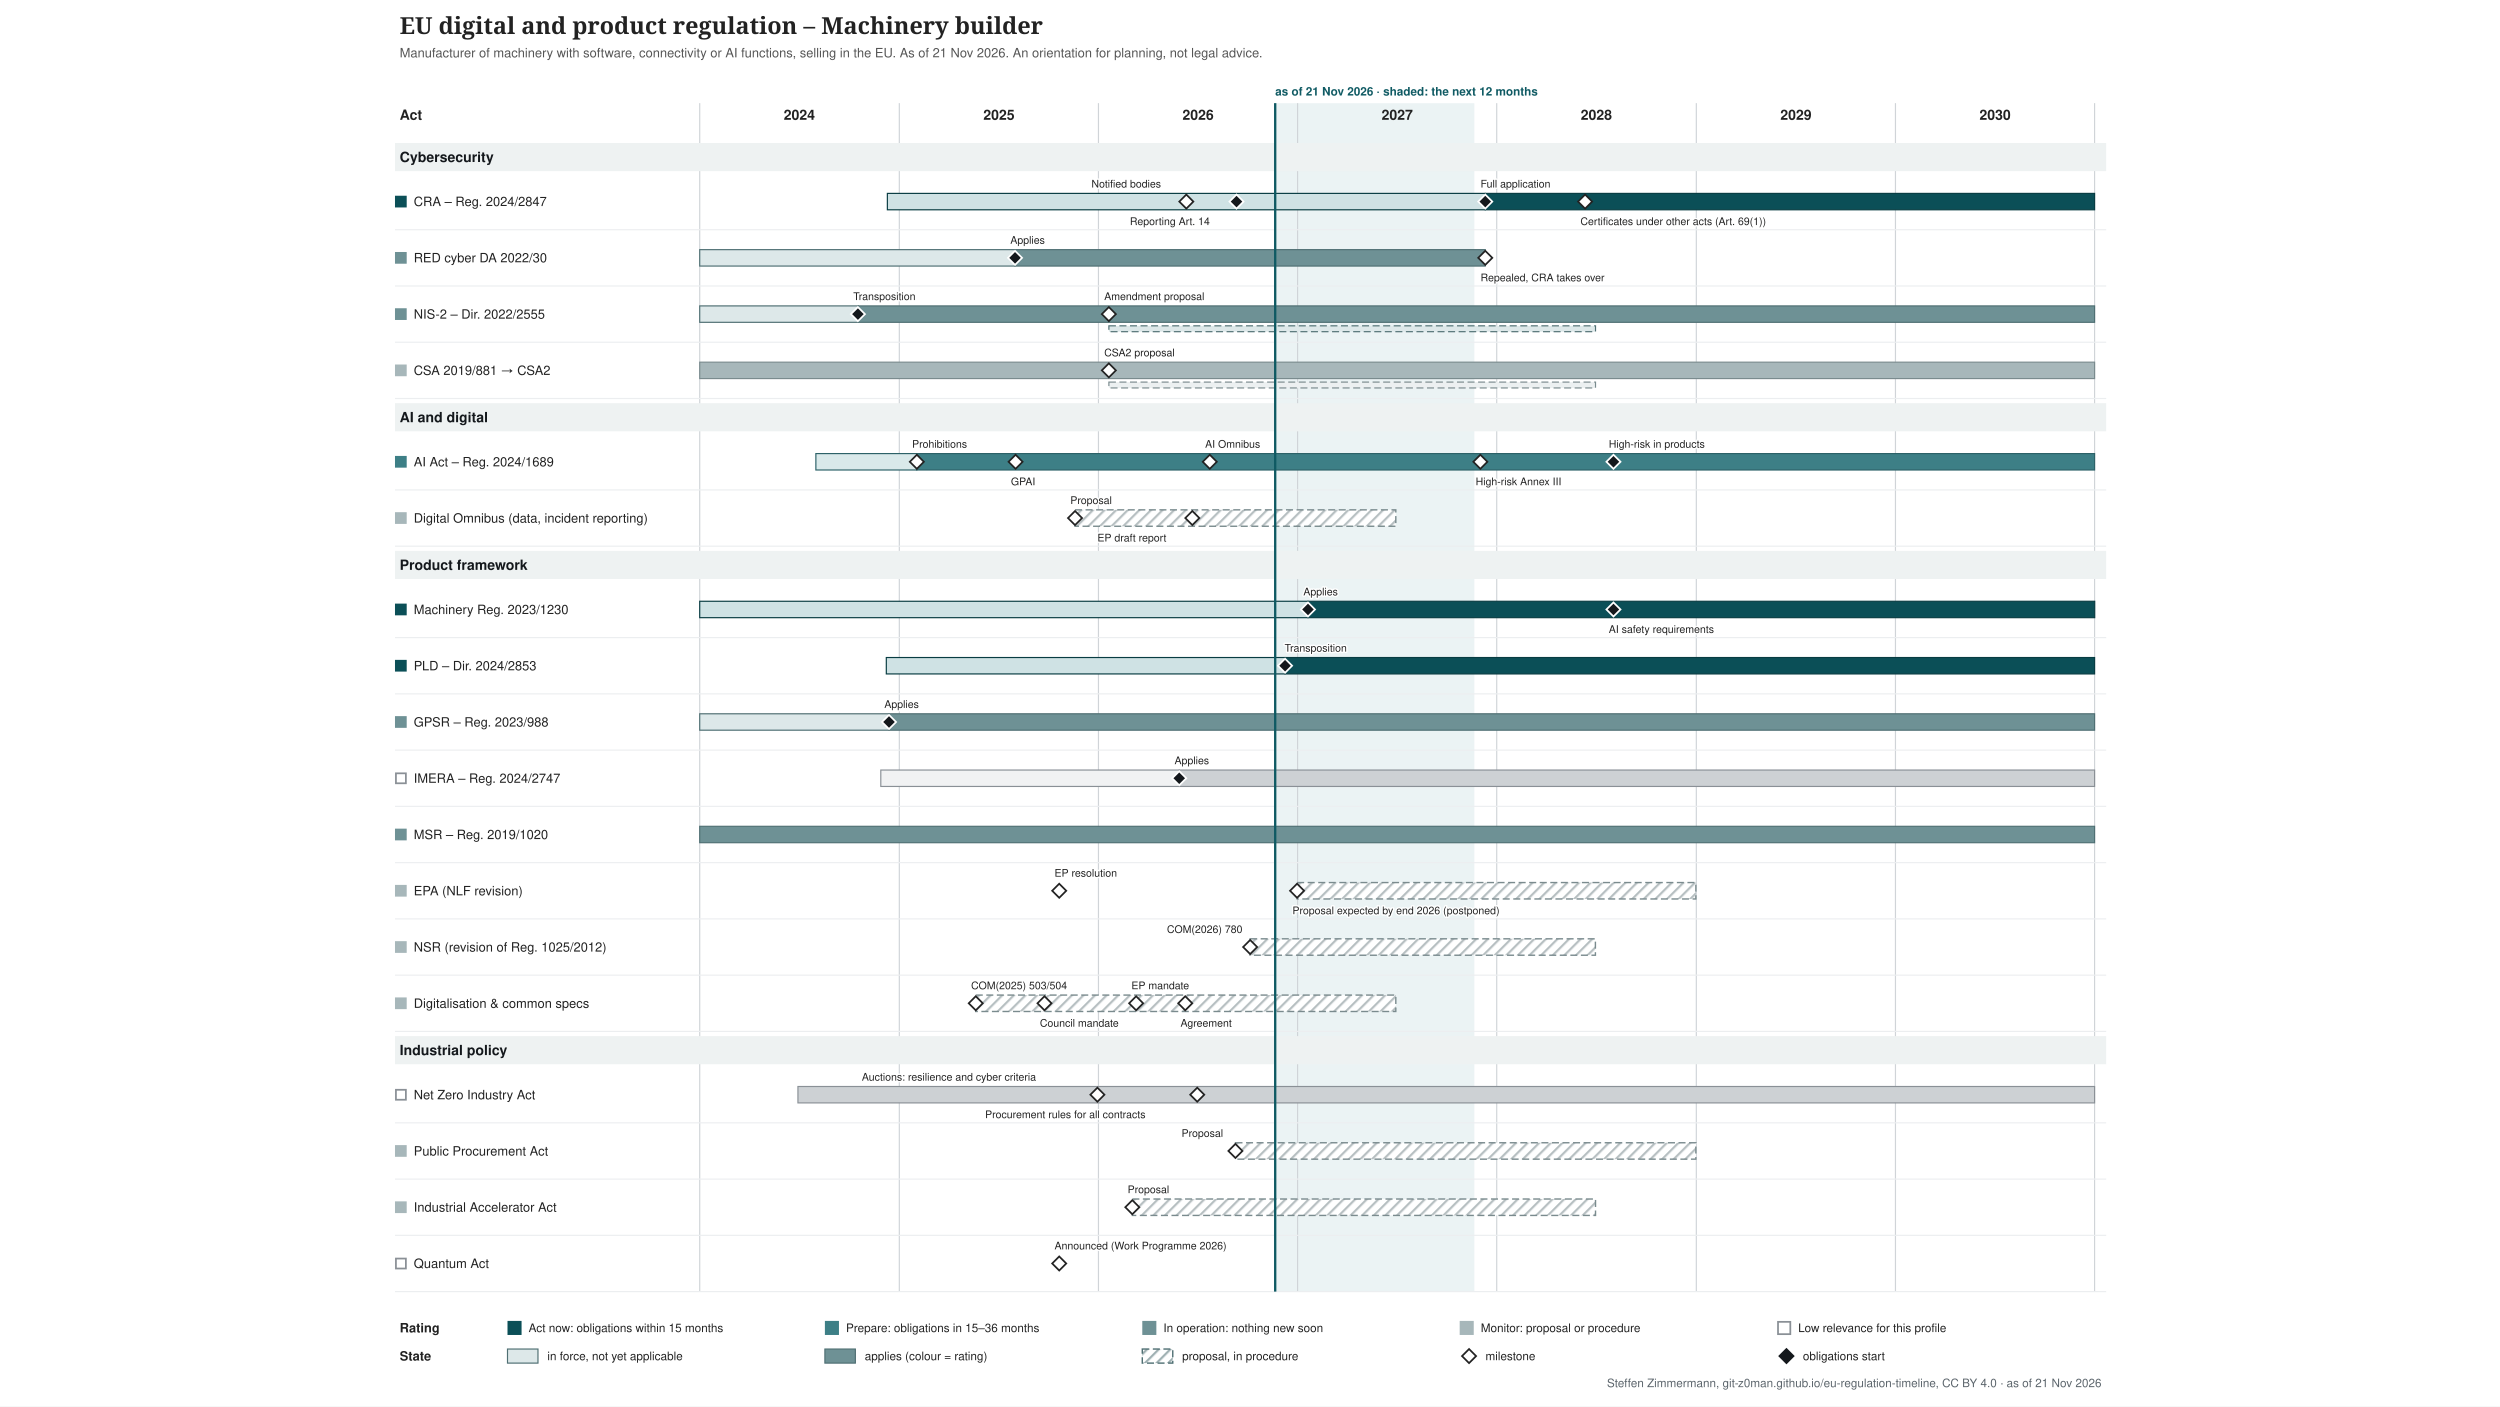
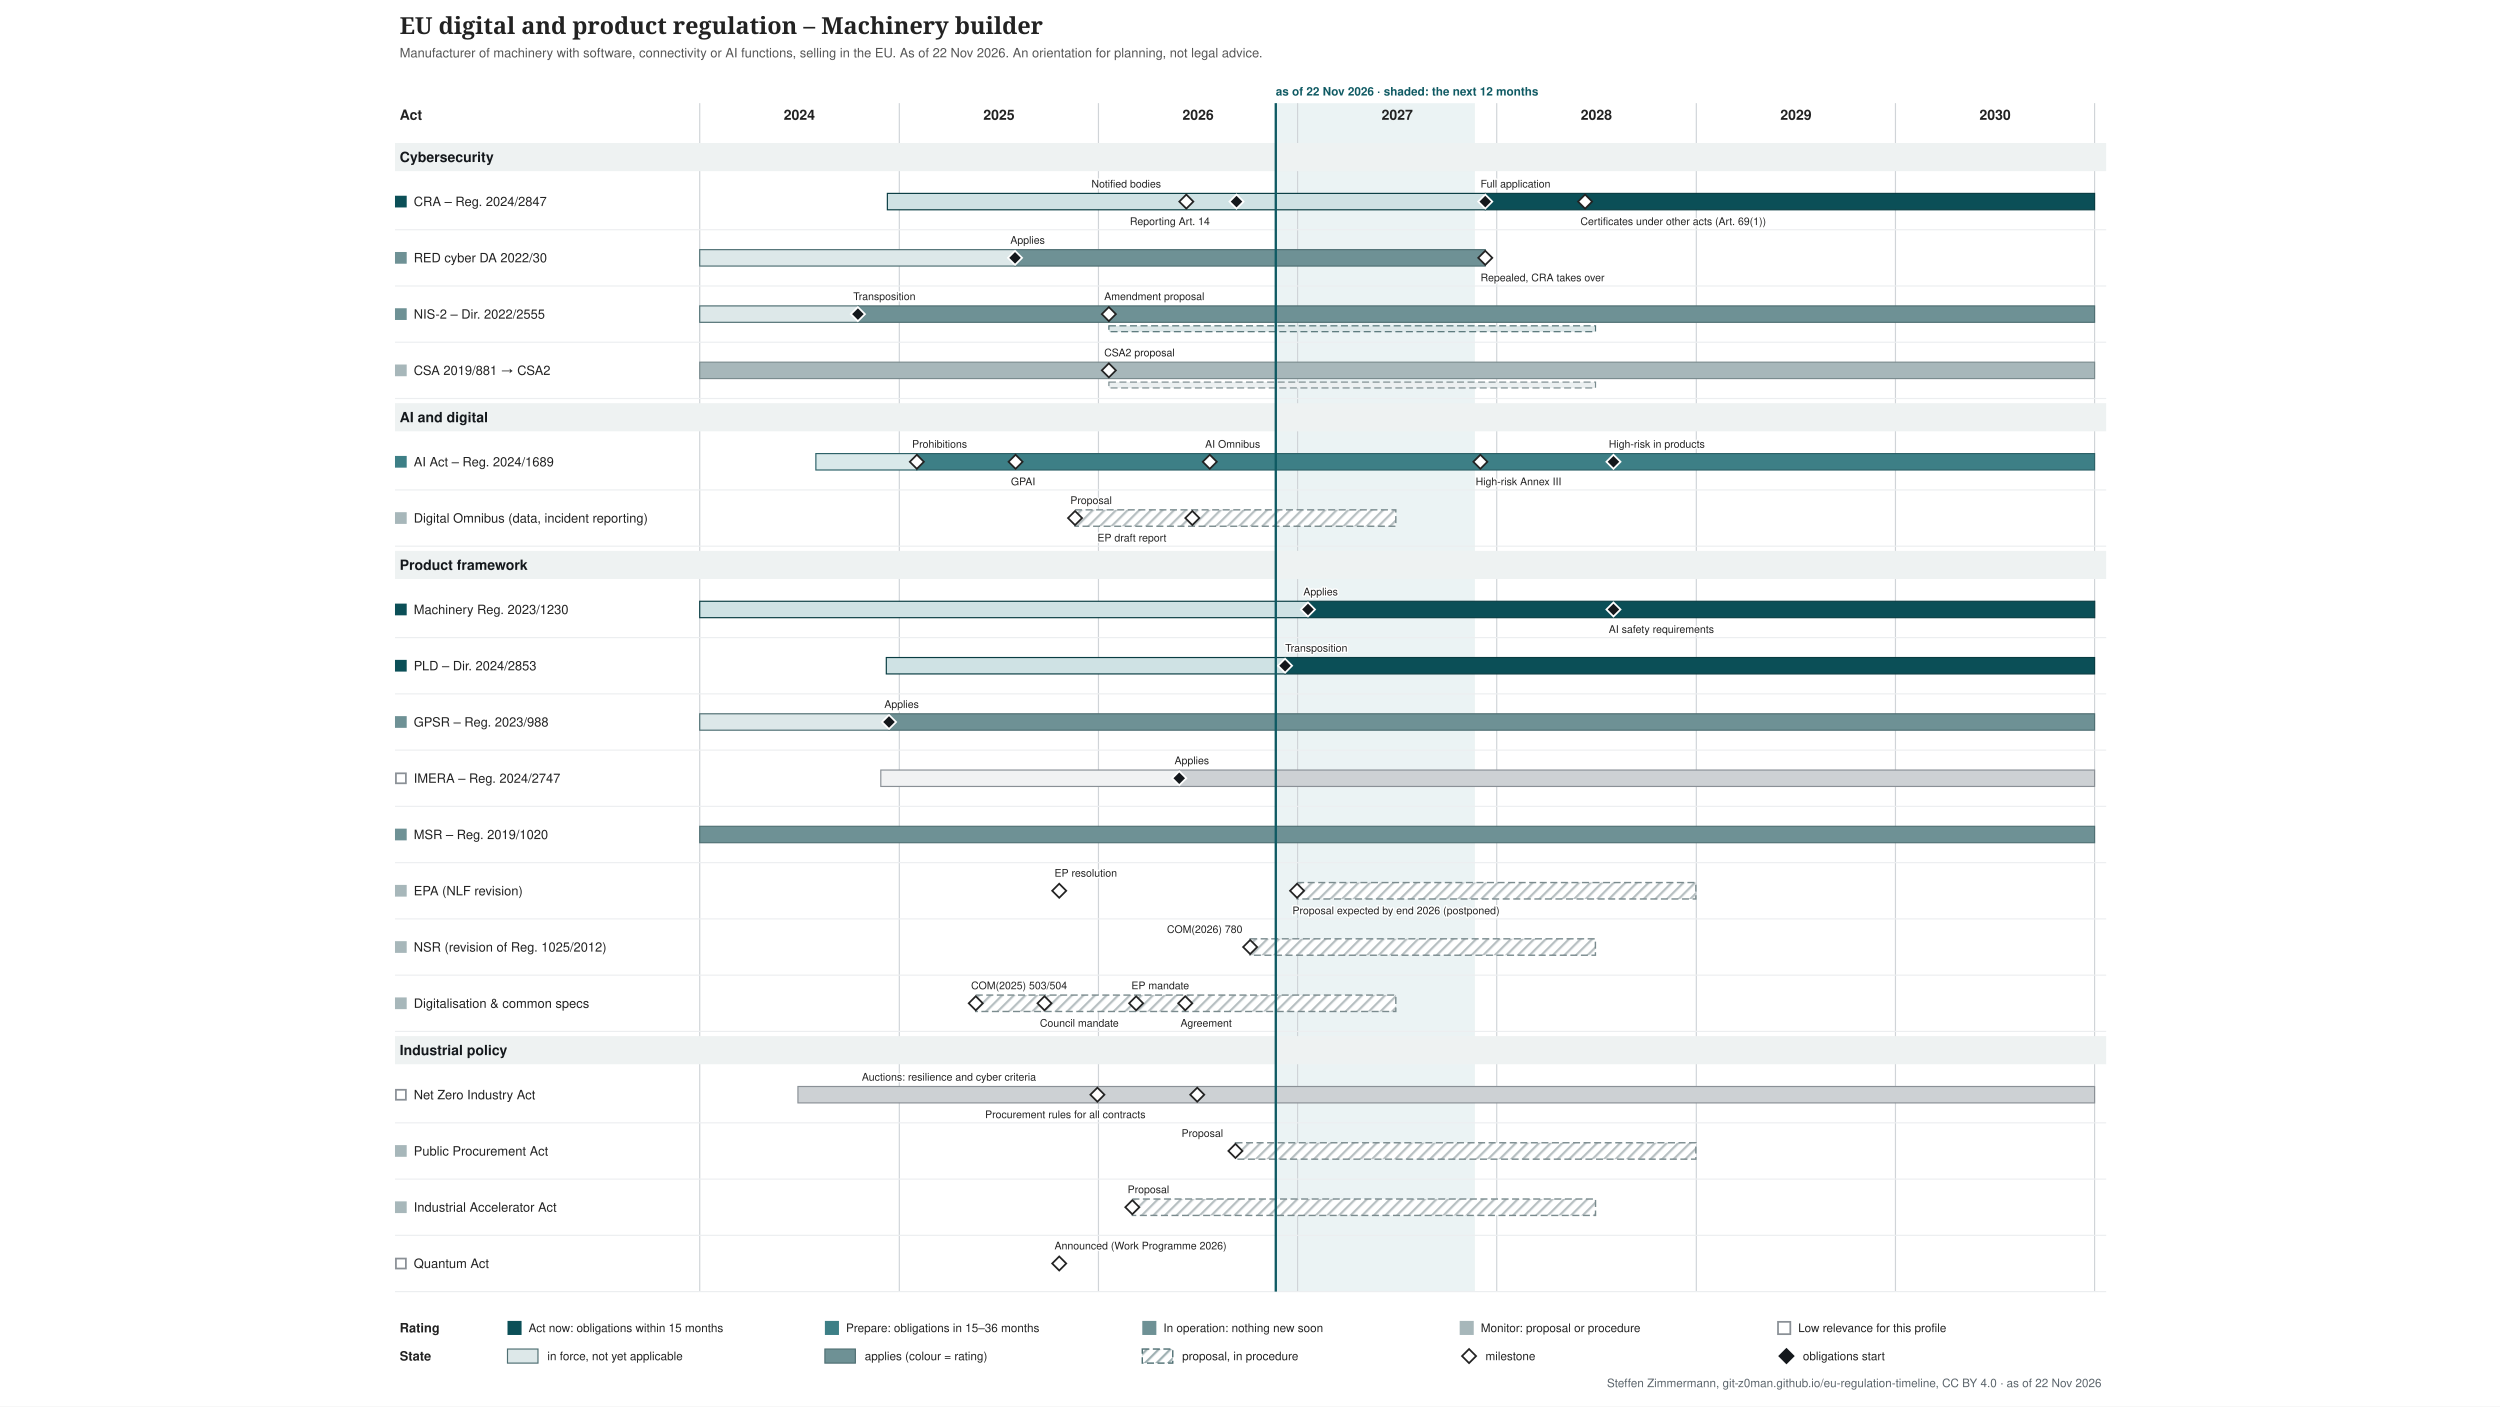
<svg xmlns="http://www.w3.org/2000/svg" xmlns:xlink="http://www.w3.org/1999/xlink" width="2133" height="1200" viewBox="-317 -0 2133 1200" font-family="&quot;Source Sans 3&quot;, Helvetica, Arial, sans-serif">
  <defs>
    <pattern id="hatch-4f6f73" width="7" height="7" patternUnits="userSpaceOnUse" patternTransform="rotate(45)">
      <rect width="7" height="7" fill="#ffffff" />
      <line x1="1" y1="0" x2="1" y2="7" stroke="#4f6f73" stroke-opacity="0.5" stroke-width="2" />
    </pattern>
    <pattern id="hatch-7a8b8e" width="7" height="7" patternUnits="userSpaceOnUse" patternTransform="rotate(45)">
      <rect width="7" height="7" fill="#ffffff" />
      <line x1="1" y1="0" x2="1" y2="7" stroke="#7a8b8e" stroke-opacity="0.5" stroke-width="2" />
    </pattern>
  </defs>
  <rect x="-317" y="-0" width="2133" height="1200" fill="#ffffff" />
  <g class="tl-title">
    <text font-size="20" fill="#222222" text-anchor="start" font-family="&quot;Source Serif 4&quot;, Georgia, serif" font-weight="600">
      <tspan x="24.0" y="29.0">EU digital and product regulation – Machinery builder</tspan>
    </text>
  </g>
  <g class="tl-sub">
    <text font-size="11" fill="#555555" text-anchor="start">
-       <tspan x="24.0" y="48.9">Manufacturer of machinery with software, connectivity or AI functions, selling in the EU. As of 21 Nov 2026. An orientation for planning, not legal advice.</tspan>
+       <tspan x="24.0" y="48.9">Manufacturer of machinery with software, connectivity or AI functions, selling in the EU. As of 22 Nov 2026. An orientation for planning, not legal advice.</tspan>
    </text>
  </g>
  <g class="tl-span" data-top="88" data-bottom="1102" data-kx="1480" data-width="1500">
-     <rect x="771.0" y="88.0" width="169.9" height="1014.0" fill="#e3eeef" stroke="none" opacity="0.7" />
+     <rect x="771.5" y="88.0" width="169.9" height="1014.0" fill="#e3eeef" stroke="none" opacity="0.7" />
    <text font-size="10" fill="#0f5a63" text-anchor="start" font-weight="bold">
-       <tspan x="771.0" y="81.5">as of 21 Nov 2026 · shaded: the next 12 months</tspan>
+       <tspan x="771.5" y="81.5">as of 22 Nov 2026 · shaded: the next 12 months</tspan>
    </text>
    <line x1="280.0" y1="88.0" x2="280.0" y2="1102.0" stroke="#d0d4d8" stroke-width="1" />
    <line x1="450.3" y1="88.0" x2="450.3" y2="1102.0" stroke="#d0d4d8" stroke-width="1" />
    <line x1="620.2" y1="88.0" x2="620.2" y2="1102.0" stroke="#d0d4d8" stroke-width="1" />
    <line x1="790.1" y1="88.0" x2="790.1" y2="1102.0" stroke="#d0d4d8" stroke-width="1" />
    <line x1="960.0" y1="88.0" x2="960.0" y2="1102.0" stroke="#d0d4d8" stroke-width="1" />
    <line x1="1130.3" y1="88.0" x2="1130.3" y2="1102.0" stroke="#d0d4d8" stroke-width="1" />
    <line x1="1300.2" y1="88.0" x2="1300.2" y2="1102.0" stroke="#d0d4d8" stroke-width="1" />
    <line x1="1470.1" y1="88.0" x2="1470.1" y2="1102.0" stroke="#d0d4d8" stroke-width="1" />
  </g>
  <text font-size="12" fill="#222222" text-anchor="middle" font-weight="bold">
    <tspan x="365.0" y="102.2">2024</tspan>
  </text>
  <text font-size="12" fill="#222222" text-anchor="middle" font-weight="bold">
    <tspan x="535.3" y="102.2">2025</tspan>
  </text>
  <text font-size="12" fill="#222222" text-anchor="middle" font-weight="bold">
    <tspan x="705.2" y="102.2">2026</tspan>
  </text>
  <text font-size="12" fill="#222222" text-anchor="middle" font-weight="bold">
    <tspan x="875.1" y="102.2">2027</tspan>
  </text>
  <text font-size="12" fill="#222222" text-anchor="middle" font-weight="bold">
    <tspan x="1045.0" y="102.2">2028</tspan>
  </text>
  <text font-size="12" fill="#222222" text-anchor="middle" font-weight="bold">
    <tspan x="1215.3" y="102.2">2029</tspan>
  </text>
  <text font-size="12" fill="#222222" text-anchor="middle" font-weight="bold">
    <tspan x="1385.2" y="102.2">2030</tspan>
  </text>
  <text font-size="12" fill="#222222" text-anchor="start" font-weight="bold">
    <tspan x="24.0" y="102.2">Act</tspan>
  </text>
  <g class="tl-group" data-group="Cybersecurity" data-y="118" data-h="30">
    <rect x="20.0" y="122.0" width="1460.0" height="24.0" fill="#eef2f2" />
    <text font-size="12" fill="#14181c" text-anchor="start" font-weight="bold">
      <tspan x="24.0" y="138.2">Cybersecurity</tspan>
    </text>
  </g>
  <g class="tl-row" data-row="cra" data-group="Cybersecurity" data-y="148" data-h="48" data-compact="48">
    <g>
      <rect x="20.0" y="167.0" width="10.0" height="10.0" fill="#0b4f57" stroke="none" />
    </g>
    <a xlink:href="http://data.europa.eu/eli/reg/2024/2847/oj" target="_blank">
      <text font-size="11" fill="#222222" text-anchor="start">
        <tspan x="36.0" y="175.8">CRA – Reg. 2024/2847</tspan>
      </text>
    </a>
    <a xlink:href="http://data.europa.eu/eli/reg/2024/2847/oj" target="_blank">
      <rect x="440.1" y="165.0" width="510.1" height="14.0" fill="#cfe2e4" stroke="#083c42" />
    </a>
    <a xlink:href="http://data.europa.eu/eli/reg/2024/2847/oj" target="_blank">
      <rect x="950.2" y="165.0" width="519.9" height="14.0" fill="#0b4f57" stroke="#083c42" />
    </a>
    <a xlink:href="http://data.europa.eu/eli/reg/2024/2847/oj" target="_blank">
      <polygon points="695.168,166.0 701.168,172.0 695.168,178.0 689.168,172.0" fill="#ffffff" stroke="#222222" stroke-width="1.5" />
    </a>
    <a xlink:href="http://data.europa.eu/eli/reg/2024/2847/oj" target="_blank">
      <text font-size="9" fill="#222222" text-anchor="start" stroke="#ffffff" stroke-width="2.5" stroke-linejoin="round" paint-order="stroke">
        <tspan x="614.2" y="160.0">Notified bodies</tspan>
      </text>
    </a>
    <a xlink:href="http://data.europa.eu/eli/reg/2024/2847/oj" target="_blank">
      <polygon points="737.988,166.0 743.988,172.0 737.988,178.0 731.988,172.0" fill="#14181c" stroke="#ffffff" stroke-width="1.5" />
    </a>
    <a xlink:href="http://data.europa.eu/eli/reg/2024/2847/oj" target="_blank">
      <text font-size="9" fill="#222222" text-anchor="start" stroke="#ffffff" stroke-width="2.5" stroke-linejoin="round" paint-order="stroke">
        <tspan x="647.0" y="192.0">Reporting Art. 14</tspan>
      </text>
    </a>
    <a xlink:href="http://data.europa.eu/eli/reg/2024/2847/oj" target="_blank">
      <polygon points="950.226,166.0 956.226,172.0 950.226,178.0 944.226,172.0" fill="#14181c" stroke="#ffffff" stroke-width="1.5" />
    </a>
    <a xlink:href="http://data.europa.eu/eli/reg/2024/2847/oj" target="_blank">
      <text font-size="9" fill="#222222" text-anchor="start" stroke="#ffffff" stroke-width="2.5" stroke-linejoin="round" paint-order="stroke">
        <tspan x="946.2" y="160.0">Full application</tspan>
      </text>
    </a>
    <a xlink:href="http://data.europa.eu/eli/reg/2024/2847/oj" target="_blank">
      <polygon points="1035.4,166.0 1041.4,172.0 1035.4,178.0 1029.4,172.0" fill="#ffffff" stroke="#222222" stroke-width="1.5" />
    </a>
    <a xlink:href="http://data.europa.eu/eli/reg/2024/2847/oj" target="_blank">
      <text font-size="9" fill="#222222" text-anchor="start" stroke="#ffffff" stroke-width="2.5" stroke-linejoin="round" paint-order="stroke">
        <tspan x="1031.4" y="192.0">Certificates under other acts (Art. 69(1))</tspan>
      </text>
    </a>
    <line x1="20.0" y1="196.0" x2="1480.0" y2="196.0" stroke="#eceef0" stroke-width="1" />
  </g>
  <g class="tl-row" data-row="red-cyber" data-group="Cybersecurity" data-y="196" data-h="48" data-compact="48">
    <g>
      <rect x="20.0" y="215.0" width="10.0" height="10.0" fill="#6e9195" stroke="none" />
    </g>
    <a xlink:href="http://data.europa.eu/eli/reg_del/2022/30/oj" target="_blank">
      <text font-size="11" fill="#222222" text-anchor="start">
        <tspan x="36.0" y="223.8">RED cyber DA 2022/30</tspan>
      </text>
    </a>
    <a xlink:href="http://data.europa.eu/eli/reg_del/2022/30/oj" target="_blank">
      <rect x="280.0" y="213.0" width="269.0" height="14.0" fill="#dde8e9" stroke="#4f6f73" />
    </a>
    <a xlink:href="http://data.europa.eu/eli/reg_del/2022/30/oj" target="_blank">
      <rect x="549.0" y="213.0" width="401.2" height="14.0" fill="#6e9195" stroke="#4f6f73" />
    </a>
    <a xlink:href="https://eur-lex.europa.eu/legal-content/EN/TXT/?uri=CELEX:32023R2444" target="_blank">
      <polygon points="549.021,214.0 555.021,220.0 549.021,226.0 543.021,220.0" fill="#14181c" stroke="#ffffff" stroke-width="1.5" />
    </a>
    <a xlink:href="https://eur-lex.europa.eu/legal-content/EN/TXT/?uri=CELEX:32023R2444" target="_blank">
      <text font-size="9" fill="#222222" text-anchor="start" stroke="#ffffff" stroke-width="2.5" stroke-linejoin="round" paint-order="stroke">
        <tspan x="545.0" y="208.0">Applies</tspan>
      </text>
    </a>
    <a xlink:href="http://data.europa.eu/eli/reg_del/2026/339/oj" target="_blank">
      <polygon points="950.226,214.0 956.226,220.0 950.226,226.0 944.226,220.0" fill="#ffffff" stroke="#222222" stroke-width="1.5" />
    </a>
    <a xlink:href="http://data.europa.eu/eli/reg_del/2026/339/oj" target="_blank">
      <text font-size="9" fill="#222222" text-anchor="start" stroke="#ffffff" stroke-width="2.5" stroke-linejoin="round" paint-order="stroke">
        <tspan x="946.2" y="240.0">Repealed, CRA takes over</tspan>
      </text>
    </a>
    <line x1="20.0" y1="244.0" x2="1480.0" y2="244.0" stroke="#eceef0" stroke-width="1" />
  </g>
  <g class="tl-row" data-row="nis2" data-group="Cybersecurity" data-y="244" data-h="48" data-compact="48">
    <g>
      <rect x="20.0" y="263.0" width="10.0" height="10.0" fill="#6e9195" stroke="none" />
    </g>
    <a xlink:href="http://data.europa.eu/eli/dir/2022/2555/oj" target="_blank">
      <text font-size="11" fill="#222222" text-anchor="start">
        <tspan x="36.0" y="271.9">NIS-2 – Dir. 2022/2555</tspan>
      </text>
    </a>
    <a xlink:href="http://data.europa.eu/eli/dir/2022/2555/oj" target="_blank">
      <rect x="280.0" y="261.0" width="135.4" height="14.0" fill="#dde8e9" stroke="#4f6f73" />
    </a>
    <a xlink:href="http://data.europa.eu/eli/dir/2022/2555/oj" target="_blank">
      <rect x="415.4" y="261.0" width="1054.7" height="14.0" fill="#6e9195" stroke="#4f6f73" />
    </a>
    <a xlink:href="http://data.europa.eu/eli/dir/2022/2555/oj" target="_blank">
      <rect x="629.1" y="278.0" width="415.2" height="5.0" fill="#dde8e9" stroke="#4f6f73" stroke-dasharray="6 3" stroke-width="1" />
    </a>
    <a xlink:href="http://data.europa.eu/eli/dir/2022/2555/oj" target="_blank">
      <polygon points="414.976,262.0 420.976,268.0 414.976,274.0 408.976,268.0" fill="#14181c" stroke="#ffffff" stroke-width="1.5" />
    </a>
    <a xlink:href="http://data.europa.eu/eli/dir/2022/2555/oj" target="_blank">
      <text font-size="9" fill="#222222" text-anchor="start" stroke="#ffffff" stroke-width="2.5" stroke-linejoin="round" paint-order="stroke">
        <tspan x="411.0" y="256.0">Transposition</tspan>
      </text>
    </a>
    <a xlink:href="https://eur-lex.europa.eu/legal-content/EN/TXT/?uri=CELEX:52026PC0013" target="_blank">
      <polygon points="629.076,262.0 635.076,268.0 629.076,274.0 623.076,268.0" fill="#ffffff" stroke="#222222" stroke-width="1.5" />
    </a>
    <a xlink:href="https://eur-lex.europa.eu/legal-content/EN/TXT/?uri=CELEX:52026PC0013" target="_blank">
      <text font-size="9" fill="#222222" text-anchor="start" stroke="#ffffff" stroke-width="2.5" stroke-linejoin="round" paint-order="stroke">
        <tspan x="625.1" y="256.0">Amendment proposal</tspan>
      </text>
    </a>
    <line x1="20.0" y1="292.0" x2="1480.0" y2="292.0" stroke="#eceef0" stroke-width="1" />
  </g>
  <g class="tl-row" data-row="csa" data-group="Cybersecurity" data-y="292" data-h="48" data-compact="48">
    <g>
      <rect x="20.0" y="311.0" width="10.0" height="10.0" fill="#a7b7ba" stroke="none" />
    </g>
    <a xlink:href="http://data.europa.eu/eli/reg/2019/881/oj" target="_blank">
      <text font-size="11" fill="#222222" text-anchor="start">
        <tspan x="36.0" y="319.9">CSA 2019/881 → CSA2</tspan>
      </text>
    </a>
    <a xlink:href="http://data.europa.eu/eli/reg/2019/881/oj" target="_blank">
      <rect x="280.0" y="309.0" width="1190.1" height="14.0" fill="#a7b7ba" stroke="#7a8b8e" />
    </a>
    <a xlink:href="http://data.europa.eu/eli/reg/2019/881/oj" target="_blank">
      <rect x="629.1" y="326.0" width="415.2" height="5.0" fill="#ecf0f1" stroke="#7a8b8e" stroke-dasharray="6 3" stroke-width="1" />
    </a>
    <a xlink:href="https://eur-lex.europa.eu/legal-content/EN/TXT/?uri=CELEX:52026PC0011" target="_blank">
      <polygon points="629.076,310.0 635.076,316.0 629.076,322.0 623.076,316.0" fill="#ffffff" stroke="#222222" stroke-width="1.5" />
    </a>
    <a xlink:href="https://eur-lex.europa.eu/legal-content/EN/TXT/?uri=CELEX:52026PC0011" target="_blank">
      <text font-size="9" fill="#222222" text-anchor="start" stroke="#ffffff" stroke-width="2.5" stroke-linejoin="round" paint-order="stroke">
        <tspan x="625.1" y="304.0">CSA2 proposal</tspan>
      </text>
    </a>
    <line x1="20.0" y1="340.0" x2="1480.0" y2="340.0" stroke="#eceef0" stroke-width="1" />
  </g>
  <g class="tl-group" data-group="AI and digital" data-y="340" data-h="30">
    <rect x="20.0" y="344.0" width="1460.0" height="24.0" fill="#eef2f2" />
    <text font-size="12" fill="#14181c" text-anchor="start" font-weight="bold">
      <tspan x="24.0" y="360.2">AI and digital</tspan>
    </text>
  </g>
  <g class="tl-row" data-row="ai-act" data-group="AI and digital" data-y="370" data-h="48" data-compact="48">
    <g>
      <rect x="20.0" y="389.0" width="10.0" height="10.0" fill="#3d7f86" stroke="none" />
    </g>
    <a xlink:href="http://data.europa.eu/eli/reg/2024/1689/oj" target="_blank">
      <text font-size="11" fill="#222222" text-anchor="start">
        <tspan x="36.0" y="397.9">AI Act – Reg. 2024/1689</tspan>
      </text>
    </a>
    <a xlink:href="http://data.europa.eu/eli/reg/2024/1689/oj" target="_blank">
      <rect x="379.1" y="387.0" width="86.1" height="14.0" fill="#d9e9ea" stroke="#2d6268" />
    </a>
    <a xlink:href="http://data.europa.eu/eli/reg/2024/1689/oj" target="_blank">
      <rect x="465.2" y="387.0" width="1004.9" height="14.0" fill="#3d7f86" stroke="#2d6268" />
    </a>
    <a xlink:href="http://data.europa.eu/eli/reg/2024/1689/oj" target="_blank">
      <polygon points="465.243,388.0 471.243,394.0 465.243,400.0 459.243,394.0" fill="#ffffff" stroke="#222222" stroke-width="1.5" />
    </a>
    <a xlink:href="http://data.europa.eu/eli/reg/2024/1689/oj" target="_blank">
      <text font-size="9" fill="#222222" text-anchor="start" stroke="#ffffff" stroke-width="2.5" stroke-linejoin="round" paint-order="stroke">
        <tspan x="461.2" y="382.0">Prohibitions</tspan>
      </text>
    </a>
    <a xlink:href="http://data.europa.eu/eli/reg/2024/1689/oj" target="_blank">
      <polygon points="549.487,388.0 555.487,394.0 549.487,400.0 543.487,394.0" fill="#ffffff" stroke="#222222" stroke-width="1.5" />
    </a>
    <a xlink:href="http://data.europa.eu/eli/reg/2024/1689/oj" target="_blank">
      <text font-size="9" fill="#222222" text-anchor="start" stroke="#ffffff" stroke-width="2.5" stroke-linejoin="round" paint-order="stroke">
        <tspan x="545.5" y="414.0">GPAI</tspan>
      </text>
    </a>
    <a xlink:href="http://data.europa.eu/eli/reg/2026/1744/oj" target="_blank">
      <polygon points="715.181,388.0 721.181,394.0 715.181,400.0 709.181,394.0" fill="#ffffff" stroke="#222222" stroke-width="1.5" />
    </a>
    <a xlink:href="http://data.europa.eu/eli/reg/2026/1744/oj" target="_blank">
      <text font-size="9" fill="#222222" text-anchor="start" stroke="#ffffff" stroke-width="2.5" stroke-linejoin="round" paint-order="stroke">
        <tspan x="711.2" y="382.0">AI Omnibus</tspan>
      </text>
    </a>
    <a xlink:href="http://data.europa.eu/eli/reg/2026/1744/oj" target="_blank">
      <polygon points="946.037,388.0 952.037,394.0 946.037,400.0 940.037,394.0" fill="#ffffff" stroke="#222222" stroke-width="1.5" />
    </a>
    <a xlink:href="http://data.europa.eu/eli/reg/2026/1744/oj" target="_blank">
      <text font-size="9" fill="#222222" text-anchor="start" stroke="#ffffff" stroke-width="2.5" stroke-linejoin="round" paint-order="stroke">
        <tspan x="942.0" y="414.0">High-risk Annex III</tspan>
      </text>
    </a>
    <a xlink:href="http://data.europa.eu/eli/reg/2026/1744/oj" target="_blank">
      <polygon points="1059.603,388.0 1065.603,394.0 1059.603,400.0 1053.603,394.0" fill="#14181c" stroke="#ffffff" stroke-width="1.5" />
    </a>
    <a xlink:href="http://data.europa.eu/eli/reg/2026/1744/oj" target="_blank">
      <text font-size="9" fill="#222222" text-anchor="start" stroke="#ffffff" stroke-width="2.5" stroke-linejoin="round" paint-order="stroke">
        <tspan x="1055.6" y="382.0">High-risk in products</tspan>
      </text>
    </a>
    <line x1="20.0" y1="418.0" x2="1480.0" y2="418.0" stroke="#eceef0" stroke-width="1" />
  </g>
  <g class="tl-row" data-row="omnibus" data-group="AI and digital" data-y="418" data-h="48" data-compact="48">
    <g>
      <rect x="20.0" y="437.0" width="10.0" height="10.0" fill="#a7b7ba" stroke="none" />
    </g>
    <a xlink:href="https://eur-lex.europa.eu/legal-content/EN/TXT/?uri=CELEX:52025PC0837" target="_blank">
      <text font-size="11" fill="#222222" text-anchor="start">
        <tspan x="36.0" y="445.9">Digital Omnibus (data, incident reporting)</tspan>
      </text>
    </a>
    <a xlink:href="https://eur-lex.europa.eu/legal-content/EN/TXT/?uri=CELEX:52025PC0837" target="_blank">
      <rect x="600.2" y="435.0" width="273.7" height="14.0" fill="url(#hatch-7a8b8e)" stroke="#7a8b8e" stroke-dasharray="6 3" stroke-width="1.2" />
    </a>
    <a xlink:href="https://eur-lex.europa.eu/legal-content/EN/TXT/?uri=CELEX:52025PC0837" target="_blank">
      <polygon points="600.219,436.0 606.219,442.0 600.219,448.0 594.219,442.0" fill="#ffffff" stroke="#222222" stroke-width="1.5" />
    </a>
    <a xlink:href="https://eur-lex.europa.eu/legal-content/EN/TXT/?uri=CELEX:52025PC0837" target="_blank">
      <text font-size="9" fill="#222222" text-anchor="start" stroke="#ffffff" stroke-width="2.5" stroke-linejoin="round" paint-order="stroke">
        <tspan x="596.2" y="430.0">Proposal</tspan>
      </text>
    </a>
    <a xlink:href="https://data.europarl.europa.eu/distribution/reds_iCmRp-Dft/CJ72-PR-786818/CJ72-PR-786818_en.docx" target="_blank">
      <polygon points="700.287,436.0 706.287,442.0 700.287,448.0 694.287,442.0" fill="#ffffff" stroke="#222222" stroke-width="1.5" />
    </a>
    <a xlink:href="https://data.europarl.europa.eu/distribution/reds_iCmRp-Dft/CJ72-PR-786818/CJ72-PR-786818_en.docx" target="_blank">
      <text font-size="9" fill="#222222" text-anchor="start" stroke="#ffffff" stroke-width="2.5" stroke-linejoin="round" paint-order="stroke">
        <tspan x="619.3" y="462.0">EP draft report</tspan>
      </text>
    </a>
    <line x1="20.0" y1="466.0" x2="1480.0" y2="466.0" stroke="#eceef0" stroke-width="1" />
  </g>
  <g class="tl-group" data-group="Product framework" data-y="466" data-h="30">
    <rect x="20.0" y="470.0" width="1460.0" height="24.0" fill="#eef2f2" />
    <text font-size="12" fill="#14181c" text-anchor="start" font-weight="bold">
      <tspan x="24.0" y="486.2">Product framework</tspan>
    </text>
  </g>
  <g class="tl-row" data-row="machinery" data-group="Product framework" data-y="496" data-h="48" data-compact="48">
    <g>
      <rect x="20.0" y="515.0" width="10.0" height="10.0" fill="#0b4f57" stroke="none" />
    </g>
    <a xlink:href="http://data.europa.eu/eli/reg/2023/1230/oj" target="_blank">
      <text font-size="11" fill="#222222" text-anchor="start">
        <tspan x="36.0" y="523.9">Machinery Reg. 2023/1230</tspan>
      </text>
    </a>
    <a xlink:href="http://data.europa.eu/eli/reg/2023/1230/oj" target="_blank">
      <rect x="280.0" y="513.0" width="519.0" height="14.0" fill="#cfe2e4" stroke="#083c42" />
    </a>
    <a xlink:href="http://data.europa.eu/eli/reg/2023/1230/oj" target="_blank">
      <rect x="799.0" y="513.0" width="671.2" height="14.0" fill="#0b4f57" stroke="#083c42" />
    </a>
    <a xlink:href="http://data.europa.eu/eli/reg/2023/1230/oj" target="_blank">
      <polygon points="798.96,514.0 804.96,520.0 798.96,526.0 792.96,520.0" fill="#14181c" stroke="#ffffff" stroke-width="1.5" />
    </a>
    <a xlink:href="http://data.europa.eu/eli/reg/2023/1230/oj" target="_blank">
      <text font-size="9" fill="#222222" text-anchor="start" stroke="#ffffff" stroke-width="2.5" stroke-linejoin="round" paint-order="stroke">
        <tspan x="795.0" y="508.0">Applies</tspan>
      </text>
    </a>
    <a xlink:href="http://data.europa.eu/eli/reg/2026/1744/oj" target="_blank">
      <polygon points="1059.603,514.0 1065.603,520.0 1059.603,526.0 1053.603,520.0" fill="#14181c" stroke="#ffffff" stroke-width="1.5" />
    </a>
    <a xlink:href="http://data.europa.eu/eli/reg/2026/1744/oj" target="_blank">
      <text font-size="9" fill="#222222" text-anchor="start" stroke="#ffffff" stroke-width="2.5" stroke-linejoin="round" paint-order="stroke">
        <tspan x="1055.6" y="540.0">AI safety requirements</tspan>
      </text>
    </a>
    <line x1="20.0" y1="544.0" x2="1480.0" y2="544.0" stroke="#eceef0" stroke-width="1" />
  </g>
  <g class="tl-row" data-row="pld" data-group="Product framework" data-y="544" data-h="48" data-compact="48">
    <g>
      <rect x="20.0" y="563.0" width="10.0" height="10.0" fill="#0b4f57" stroke="none" />
    </g>
    <a xlink:href="http://data.europa.eu/eli/dir/2024/2853/oj" target="_blank">
      <text font-size="11" fill="#222222" text-anchor="start">
        <tspan x="36.0" y="571.9">PLD – Dir. 2024/2853</tspan>
      </text>
    </a>
    <a xlink:href="http://data.europa.eu/eli/dir/2024/2853/oj" target="_blank">
      <rect x="439.2" y="561.0" width="340.2" height="14.0" fill="#cfe2e4" stroke="#083c42" />
    </a>
    <a xlink:href="http://data.europa.eu/eli/dir/2024/2853/oj" target="_blank">
      <rect x="779.4" y="561.0" width="690.7" height="14.0" fill="#0b4f57" stroke="#083c42" />
    </a>
    <a xlink:href="http://data.europa.eu/eli/dir/2024/2853/oj" target="_blank">
      <polygon points="779.411,562.0 785.411,568.0 779.411,574.0 773.411,568.0" fill="#14181c" stroke="#ffffff" stroke-width="1.5" />
    </a>
    <a xlink:href="http://data.europa.eu/eli/dir/2024/2853/oj" target="_blank">
      <text font-size="9" fill="#222222" text-anchor="start" stroke="#ffffff" stroke-width="2.5" stroke-linejoin="round" paint-order="stroke">
-         <tspan x="779.0" y="556.0">Transposition</tspan>
+         <tspan x="779.5" y="556.0">Transposition</tspan>
      </text>
    </a>
    <line x1="20.0" y1="592.0" x2="1480.0" y2="592.0" stroke="#eceef0" stroke-width="1" />
  </g>
  <g class="tl-row" data-row="gpsr" data-group="Product framework" data-y="592" data-h="48" data-compact="48">
    <g>
      <rect x="20.0" y="611.0" width="10.0" height="10.0" fill="#6e9195" stroke="none" />
    </g>
    <a xlink:href="http://data.europa.eu/eli/reg/2023/988/oj" target="_blank">
      <text font-size="11" fill="#222222" text-anchor="start">
        <tspan x="36.0" y="619.9">GPSR – Reg. 2023/988</tspan>
      </text>
    </a>
    <a xlink:href="http://data.europa.eu/eli/reg/2023/988/oj" target="_blank">
      <rect x="280.0" y="609.0" width="161.5" height="14.0" fill="#dde8e9" stroke="#4f6f73" />
    </a>
    <a xlink:href="http://data.europa.eu/eli/reg/2023/988/oj" target="_blank">
      <rect x="441.5" y="609.0" width="1028.6" height="14.0" fill="#6e9195" stroke="#4f6f73" />
    </a>
    <a xlink:href="http://data.europa.eu/eli/reg/2023/988/oj" target="_blank">
      <polygon points="441.506,610.0 447.506,616.0 441.506,622.0 435.506,616.0" fill="#14181c" stroke="#ffffff" stroke-width="1.5" />
    </a>
    <a xlink:href="http://data.europa.eu/eli/reg/2023/988/oj" target="_blank">
      <text font-size="9" fill="#222222" text-anchor="start" stroke="#ffffff" stroke-width="2.5" stroke-linejoin="round" paint-order="stroke">
        <tspan x="437.5" y="604.0">Applies</tspan>
      </text>
    </a>
    <line x1="20.0" y1="640.0" x2="1480.0" y2="640.0" stroke="#eceef0" stroke-width="1" />
  </g>
  <g class="tl-row" data-row="imera" data-group="Product framework" data-y="640" data-h="48" data-compact="48">
    <g>
      <rect x="20.8" y="659.8" width="8.5" height="8.5" fill="#ffffff" stroke="#8a9096" stroke-width="1.5" />
    </g>
    <a xlink:href="http://data.europa.eu/eli/reg/2024/2747/oj" target="_blank">
      <text font-size="11" fill="#222222" text-anchor="start">
        <tspan x="36.0" y="667.9">IMERA – Reg. 2024/2747</tspan>
      </text>
    </a>
    <a xlink:href="http://data.europa.eu/eli/reg/2024/2747/oj" target="_blank">
      <rect x="434.5" y="657.0" width="254.6" height="14.0" fill="#f1f2f3" stroke="#8a9096" />
    </a>
    <a xlink:href="http://data.europa.eu/eli/reg/2024/2747/oj" target="_blank">
      <rect x="689.1" y="657.0" width="781.0" height="14.0" fill="#cdd1d4" stroke="#8a9096" />
    </a>
    <a xlink:href="http://data.europa.eu/eli/reg/2024/2747/oj" target="_blank">
      <polygon points="689.117,658.0 695.117,664.0 689.117,670.0 683.117,664.0" fill="#14181c" stroke="#ffffff" stroke-width="1.5" />
    </a>
    <a xlink:href="http://data.europa.eu/eli/reg/2024/2747/oj" target="_blank">
      <text font-size="9" fill="#222222" text-anchor="start" stroke="#ffffff" stroke-width="2.5" stroke-linejoin="round" paint-order="stroke">
        <tspan x="685.1" y="652.0">Applies</tspan>
      </text>
    </a>
    <line x1="20.0" y1="688.0" x2="1480.0" y2="688.0" stroke="#eceef0" stroke-width="1" />
  </g>
  <g class="tl-row" data-row="msr" data-group="Product framework" data-y="688" data-h="48" data-compact="48">
    <g>
      <rect x="20.0" y="707.0" width="10.0" height="10.0" fill="#6e9195" stroke="none" />
    </g>
    <a xlink:href="http://data.europa.eu/eli/reg/2019/1020/oj" target="_blank">
      <text font-size="11" fill="#222222" text-anchor="start">
        <tspan x="36.0" y="715.9">MSR – Reg. 2019/1020</tspan>
      </text>
    </a>
    <a xlink:href="http://data.europa.eu/eli/reg/2019/1020/oj" target="_blank">
      <rect x="280.0" y="705.0" width="1190.1" height="14.0" fill="#6e9195" stroke="#4f6f73" />
    </a>
    <line x1="20.0" y1="736.0" x2="1480.0" y2="736.0" stroke="#eceef0" stroke-width="1" />
  </g>
  <g class="tl-row" data-row="epa" data-group="Product framework" data-y="736" data-h="48" data-compact="48">
    <g>
      <rect x="20.0" y="755.0" width="10.0" height="10.0" fill="#a7b7ba" stroke="none" />
    </g>
    <a xlink:href="https://eur-lex.europa.eu/legal-content/EN/TXT/?uri=CELEX:52025IP0242" target="_blank">
      <text font-size="11" fill="#222222" text-anchor="start">
        <tspan x="36.0" y="763.9">EPA (NLF revision)</tspan>
      </text>
    </a>
    <a xlink:href="https://eur-lex.europa.eu/legal-content/EN/TXT/?uri=CELEX:52025IP0242" target="_blank">
      <rect x="789.7" y="753.0" width="340.2" height="14.0" fill="url(#hatch-7a8b8e)" stroke="#7a8b8e" stroke-dasharray="6 3" stroke-width="1.2" />
    </a>
    <a xlink:href="https://eur-lex.europa.eu/legal-content/EN/TXT/?uri=CELEX:52025IP0242" target="_blank">
      <polygon points="586.721,754.0 592.721,760.0 586.721,766.0 580.721,760.0" fill="#ffffff" stroke="#222222" stroke-width="1.5" />
    </a>
    <a xlink:href="https://eur-lex.europa.eu/legal-content/EN/TXT/?uri=CELEX:52025IP0242" target="_blank">
      <text font-size="9" fill="#222222" text-anchor="start" stroke="#ffffff" stroke-width="2.5" stroke-linejoin="round" paint-order="stroke">
        <tspan x="582.7" y="748.0">EP resolution</tspan>
      </text>
    </a>
    <a xlink:href="https://eur-lex.europa.eu/legal-content/EN/TXT/?uri=CELEX:52025IP0242" target="_blank">
      <polygon points="789.651,754.0 795.651,760.0 789.651,766.0 783.651,760.0" fill="#ffffff" stroke="#222222" stroke-width="1.5" />
    </a>
    <a xlink:href="https://eur-lex.europa.eu/legal-content/EN/TXT/?uri=CELEX:52025IP0242" target="_blank">
      <text font-size="9" fill="#222222" text-anchor="start" stroke="#ffffff" stroke-width="2.5" stroke-linejoin="round" paint-order="stroke">
        <tspan x="785.7" y="780.0">Proposal expected by end 2026 (postponed)</tspan>
      </text>
    </a>
    <line x1="20.0" y1="784.0" x2="1480.0" y2="784.0" stroke="#eceef0" stroke-width="1" />
  </g>
  <g class="tl-row" data-row="standardisation" data-group="Product framework" data-y="784" data-h="48" data-compact="48">
    <g>
      <rect x="20.0" y="803.0" width="10.0" height="10.0" fill="#a7b7ba" stroke="none" />
    </g>
    <a xlink:href="https://eur-lex.europa.eu/legal-content/EN/TXT/?uri=CELEX:52026PC0780" target="_blank">
      <text font-size="11" fill="#222222" text-anchor="start">
        <tspan x="36.0" y="811.9">NSR (revision of Reg. 1025/2012)</tspan>
      </text>
    </a>
    <a xlink:href="https://eur-lex.europa.eu/legal-content/EN/TXT/?uri=CELEX:52026PC0780" target="_blank">
      <rect x="749.6" y="801.0" width="294.6" height="14.0" fill="url(#hatch-7a8b8e)" stroke="#7a8b8e" stroke-dasharray="6 3" stroke-width="1.2" />
    </a>
    <a xlink:href="http://publications.europa.eu/resource/cellar/dd0d07a2-c1c6-11f1-988f-01aa75ed71a1.0001.03/DOC_1" target="_blank">
      <polygon points="749.624,802.0 755.624,808.0 749.624,814.0 743.624,808.0" fill="#ffffff" stroke="#222222" stroke-width="1.5" />
    </a>
    <a xlink:href="http://publications.europa.eu/resource/cellar/dd0d07a2-c1c6-11f1-988f-01aa75ed71a1.0001.03/DOC_1" target="_blank">
      <text font-size="9" fill="#222222" text-anchor="start" stroke="#ffffff" stroke-width="2.5" stroke-linejoin="round" paint-order="stroke">
        <tspan x="678.6" y="796.0">COM(2026) 780</tspan>
      </text>
    </a>
    <line x1="20.0" y1="832.0" x2="1480.0" y2="832.0" stroke="#eceef0" stroke-width="1" />
  </g>
  <g class="tl-row" data-row="digitalisation" data-group="Product framework" data-y="832" data-h="48" data-compact="48">
    <g>
      <rect x="20.0" y="851.0" width="10.0" height="10.0" fill="#a7b7ba" stroke="none" />
    </g>
    <a xlink:href="https://eur-lex.europa.eu/legal-content/EN/TXT/?uri=CELEX:52025PC0504" target="_blank">
      <text font-size="11" fill="#222222" text-anchor="start">
        <tspan x="36.0" y="859.9">Digitalisation &amp; common specs</tspan>
      </text>
    </a>
    <a xlink:href="https://eur-lex.europa.eu/legal-content/EN/TXT/?uri=CELEX:52025PC0504" target="_blank">
      <rect x="515.5" y="849.0" width="358.4" height="14.0" fill="url(#hatch-7a8b8e)" stroke="#7a8b8e" stroke-dasharray="6 3" stroke-width="1.2" />
    </a>
    <a xlink:href="https://eur-lex.europa.eu/legal-content/EN/TXT/?uri=CELEX:52025PC0504" target="_blank">
      <polygon points="515.51,850.0 521.51,856.0 515.51,862.0 509.51,856.0" fill="#ffffff" stroke="#222222" stroke-width="1.5" />
    </a>
    <a xlink:href="https://eur-lex.europa.eu/legal-content/EN/TXT/?uri=CELEX:52025PC0504" target="_blank">
      <text font-size="9" fill="#222222" text-anchor="start" stroke="#ffffff" stroke-width="2.5" stroke-linejoin="round" paint-order="stroke">
        <tspan x="511.5" y="844.0">COM(2025) 503/504</tspan>
      </text>
    </a>
    <a xlink:href="https://data.consilium.europa.eu/doc/document/ST-13018-2025-INIT/en/pdf" target="_blank">
      <polygon points="574.155,850.0 580.155,856.0 574.155,862.0 568.155,856.0" fill="#ffffff" stroke="#222222" stroke-width="1.5" />
    </a>
    <a xlink:href="https://data.consilium.europa.eu/doc/document/ST-13018-2025-INIT/en/pdf" target="_blank">
      <text font-size="9" fill="#222222" text-anchor="start" stroke="#ffffff" stroke-width="2.5" stroke-linejoin="round" paint-order="stroke">
        <tspan x="570.2" y="876.0">Council mandate</tspan>
      </text>
    </a>
    <a xlink:href="https://data.europarl.europa.eu/distribution/reds_iPlRp/A-10-2026-0024/A-10-2026-0024_en.docx" target="_blank">
      <polygon points="652.348,850.0 658.348,856.0 652.348,862.0 646.348,856.0" fill="#ffffff" stroke="#222222" stroke-width="1.5" />
    </a>
    <a xlink:href="https://data.europarl.europa.eu/distribution/reds_iPlRp/A-10-2026-0024/A-10-2026-0024_en.docx" target="_blank">
      <text font-size="9" fill="#222222" text-anchor="start" stroke="#ffffff" stroke-width="2.5" stroke-linejoin="round" paint-order="stroke">
        <tspan x="648.3" y="844.0">EP mandate</tspan>
      </text>
    </a>
    <a xlink:href="https://data.consilium.europa.eu/doc/document/ST-10482-2026-REV-2/en/pdf" target="_blank">
      <polygon points="694.237,850.0 700.237,856.0 694.237,862.0 688.237,856.0" fill="#ffffff" stroke="#222222" stroke-width="1.5" />
    </a>
    <a xlink:href="https://data.consilium.europa.eu/doc/document/ST-10482-2026-REV-2/en/pdf" target="_blank">
      <text font-size="9" fill="#222222" text-anchor="start" stroke="#ffffff" stroke-width="2.5" stroke-linejoin="round" paint-order="stroke">
        <tspan x="690.2" y="876.0">Agreement</tspan>
      </text>
    </a>
    <line x1="20.0" y1="880.0" x2="1480.0" y2="880.0" stroke="#eceef0" stroke-width="1" />
  </g>
  <g class="tl-group" data-group="Industrial policy" data-y="880" data-h="30">
    <rect x="20.0" y="884.0" width="1460.0" height="24.0" fill="#eef2f2" />
    <text font-size="12" fill="#14181c" text-anchor="start" font-weight="bold">
      <tspan x="24.0" y="900.2">Industrial policy</tspan>
    </text>
  </g>
  <g class="tl-row" data-row="nzia" data-group="Industrial policy" data-y="910" data-h="48" data-compact="48">
    <g>
      <rect x="20.8" y="929.8" width="8.5" height="8.5" fill="#ffffff" stroke="#8a9096" stroke-width="1.5" />
    </g>
    <a xlink:href="http://data.europa.eu/eli/reg/2024/1735/oj" target="_blank">
      <text font-size="11" fill="#222222" text-anchor="start">
        <tspan x="36.0" y="937.9">Net Zero Industry Act</tspan>
      </text>
    </a>
    <a xlink:href="http://data.europa.eu/eli/reg/2024/1735/oj" target="_blank">
      <rect x="363.8" y="927.0" width="1106.3" height="14.0" fill="#cdd1d4" stroke="#8a9096" />
    </a>
    <a xlink:href="http://data.europa.eu/eli/reg/2024/1735/oj" target="_blank">
      <polygon points="619.302,928.0 625.302,934.0 619.302,940.0 613.302,934.0" fill="#ffffff" stroke="#222222" stroke-width="1.5" />
    </a>
    <a xlink:href="http://data.europa.eu/eli/reg/2024/1735/oj" target="_blank">
      <text font-size="9" fill="#222222" text-anchor="start" stroke="#ffffff" stroke-width="2.5" stroke-linejoin="round" paint-order="stroke">
        <tspan x="418.3" y="922.0">Auctions: resilience and cyber criteria</tspan>
      </text>
    </a>
    <a xlink:href="http://data.europa.eu/eli/reg/2024/1735/oj" target="_blank">
      <polygon points="704.476,928.0 710.476,934.0 704.476,940.0 698.476,934.0" fill="#ffffff" stroke="#222222" stroke-width="1.5" />
    </a>
    <a xlink:href="http://data.europa.eu/eli/reg/2024/1735/oj" target="_blank">
      <text font-size="9" fill="#222222" text-anchor="start" stroke="#ffffff" stroke-width="2.5" stroke-linejoin="round" paint-order="stroke">
        <tspan x="523.5" y="954.0">Procurement rules for all contracts</tspan>
      </text>
    </a>
    <line x1="20.0" y1="958.0" x2="1480.0" y2="958.0" stroke="#eceef0" stroke-width="1" />
  </g>
  <g class="tl-row" data-row="ppa" data-group="Industrial policy" data-y="958" data-h="48" data-compact="48">
    <g>
      <rect x="20.0" y="977.0" width="10.0" height="10.0" fill="#a7b7ba" stroke="none" />
    </g>
    <a xlink:href="https://eur-lex.europa.eu/legal-content/EN/TXT/?uri=CELEX:52026PC0590" target="_blank">
      <text font-size="11" fill="#222222" text-anchor="start">
        <tspan x="36.0" y="985.9">Public Procurement Act</tspan>
      </text>
    </a>
    <a xlink:href="https://eur-lex.europa.eu/legal-content/EN/TXT/?uri=CELEX:52026PC0590" target="_blank">
      <rect x="737.1" y="975.0" width="392.8" height="14.0" fill="url(#hatch-7a8b8e)" stroke="#7a8b8e" stroke-dasharray="6 3" stroke-width="1.2" />
    </a>
    <a xlink:href="https://eur-lex.europa.eu/legal-content/EN/TXT/?uri=CELEX:52026PC0590" target="_blank">
      <polygon points="737.057,976.0 743.057,982.0 737.057,988.0 731.057,982.0" fill="#ffffff" stroke="#222222" stroke-width="1.5" />
    </a>
    <a xlink:href="https://eur-lex.europa.eu/legal-content/EN/TXT/?uri=CELEX:52026PC0590" target="_blank">
      <text font-size="9" fill="#222222" text-anchor="start" stroke="#ffffff" stroke-width="2.5" stroke-linejoin="round" paint-order="stroke">
        <tspan x="691.1" y="970.0">Proposal</tspan>
      </text>
    </a>
    <line x1="20.0" y1="1006.0" x2="1480.0" y2="1006.0" stroke="#eceef0" stroke-width="1" />
  </g>
  <g class="tl-row" data-row="iaa" data-group="Industrial policy" data-y="1006" data-h="48" data-compact="48">
    <g>
      <rect x="20.0" y="1025.0" width="10.0" height="10.0" fill="#a7b7ba" stroke="none" />
    </g>
    <a xlink:href="https://eur-lex.europa.eu/legal-content/EN/TXT/?uri=CELEX:52026PC0100" target="_blank">
      <text font-size="11" fill="#222222" text-anchor="start">
        <tspan x="36.0" y="1033.8">Industrial Accelerator Act</tspan>
      </text>
    </a>
    <a xlink:href="https://eur-lex.europa.eu/legal-content/EN/TXT/?uri=CELEX:52026PC0100" target="_blank">
      <rect x="649.1" y="1023.0" width="395.2" height="14.0" fill="url(#hatch-7a8b8e)" stroke="#7a8b8e" stroke-dasharray="6 3" stroke-width="1.2" />
    </a>
    <a xlink:href="https://eur-lex.europa.eu/legal-content/EN/TXT/?uri=CELEX:52026PC0100" target="_blank">
      <polygon points="649.09,1024.0 655.09,1030.0 649.09,1036.0 643.09,1030.0" fill="#ffffff" stroke="#222222" stroke-width="1.5" />
    </a>
    <a xlink:href="https://eur-lex.europa.eu/legal-content/EN/TXT/?uri=CELEX:52026PC0100" target="_blank">
      <text font-size="9" fill="#222222" text-anchor="start" stroke="#ffffff" stroke-width="2.5" stroke-linejoin="round" paint-order="stroke">
        <tspan x="645.1" y="1018.0">Proposal</tspan>
      </text>
    </a>
    <line x1="20.0" y1="1054.0" x2="1480.0" y2="1054.0" stroke="#eceef0" stroke-width="1" />
  </g>
  <g class="tl-row" data-row="quantum" data-group="Industrial policy" data-y="1054" data-h="48" data-compact="48">
    <g>
      <rect x="20.8" y="1073.8" width="8.5" height="8.5" fill="#ffffff" stroke="#8a9096" stroke-width="1.5" />
    </g>
    <text font-size="11" fill="#222222" text-anchor="start">
      <tspan x="36.0" y="1081.8">Quantum Act</tspan>
    </text>
    <g>
      <polygon points="586.721,1072.0 592.721,1078.0 586.721,1084.0 580.721,1078.0" fill="#ffffff" stroke="#222222" stroke-width="1.5" />
    </g>
    <text font-size="9" fill="#222222" text-anchor="start" stroke="#ffffff" stroke-width="2.5" stroke-linejoin="round" paint-order="stroke">
      <tspan x="582.7" y="1066.0">Announced (Work Programme 2026)</tspan>
    </text>
    <line x1="20.0" y1="1102.0" x2="1480.0" y2="1102.0" stroke="#eceef0" stroke-width="1" />
  </g>
  <g class="tl-span">
-     <line x1="771.0" y1="88.0" x2="771.0" y2="1102.0" stroke="#0f5a63" stroke-width="2" />
+     <line x1="771.5" y1="88.0" x2="771.5" y2="1102.0" stroke="#0f5a63" stroke-width="2" />
  </g>
  <g class="tl-foot">
    <text font-size="11" fill="#222222" text-anchor="start" font-weight="bold">
      <tspan x="24.0" y="1136.8">Rating</tspan>
    </text>
    <rect x="116.0" y="1127.0" width="12.0" height="12.0" fill="#0b4f57" stroke="none" />
    <text font-size="10" fill="#222222" text-anchor="start">
      <tspan x="134.0" y="1136.5">Act now: obligations within 15 months</tspan>
    </text>
    <rect x="386.8" y="1127.0" width="12.0" height="12.0" fill="#3d7f86" stroke="none" />
    <text font-size="10" fill="#222222" text-anchor="start">
      <tspan x="404.8" y="1136.5">Prepare: obligations in 15–36 months</tspan>
    </text>
    <rect x="657.6" y="1127.0" width="12.0" height="12.0" fill="#6e9195" stroke="none" />
    <text font-size="10" fill="#222222" text-anchor="start">
      <tspan x="675.6" y="1136.5">In operation: nothing new soon</tspan>
    </text>
    <rect x="928.4" y="1127.0" width="12.0" height="12.0" fill="#a7b7ba" stroke="none" />
    <text font-size="10" fill="#222222" text-anchor="start">
      <tspan x="946.4" y="1136.5">Monitor: proposal or procedure</tspan>
    </text>
    <rect x="1200.0" y="1127.8" width="10.5" height="10.5" fill="#ffffff" stroke="#8a9096" stroke-width="1.5" />
    <text font-size="10" fill="#222222" text-anchor="start">
      <tspan x="1217.2" y="1136.5">Low relevance for this profile</tspan>
    </text>
    <text font-size="11" fill="#222222" text-anchor="start" font-weight="bold">
      <tspan x="24.0" y="1160.8">State</tspan>
    </text>
    <rect x="116.0" y="1151.0" width="26.0" height="12.0" fill="#dde8e9" stroke="#4f6f73" />
    <text font-size="10" fill="#222222" text-anchor="start">
      <tspan x="150.0" y="1160.5">in force, not yet applicable</tspan>
    </text>
    <rect x="386.8" y="1151.0" width="26.0" height="12.0" fill="#6e9195" stroke="#4f6f73" />
    <text font-size="10" fill="#222222" text-anchor="start">
      <tspan x="420.8" y="1160.5">applies (colour = rating)</tspan>
    </text>
    <rect x="657.6" y="1151.0" width="26.0" height="12.0" fill="url(#hatch-4f6f73)" stroke="#4f6f73" stroke-dasharray="6 3" stroke-width="1.2" />
    <text font-size="10" fill="#222222" text-anchor="start">
      <tspan x="691.6" y="1160.5">proposal, in procedure</tspan>
    </text>
    <polygon points="936.4,1151 942.4,1157 936.4,1163 930.4,1157" fill="#ffffff" stroke="#222222" stroke-width="1.5" />
    <text font-size="10" fill="#222222" text-anchor="start">
      <tspan x="950.4" y="1160.5">milestone</tspan>
    </text>
    <polygon points="1207.2,1151 1213.2,1157 1207.2,1163 1201.2,1157" fill="#14181c" stroke="#14181c" stroke-width="1.5" />
    <text font-size="10" fill="#222222" text-anchor="start">
      <tspan x="1221.2" y="1160.5">obligations start</tspan>
    </text>
    <text font-size="10" fill="#5b646b" text-anchor="end">
-       <tspan x="1476.0" y="1183.5">Steffen Zimmermann, git-z0man.github.io/eu-regulation-timeline, CC BY 4.0 · as of 21 Nov 2026</tspan>
+       <tspan x="1476.0" y="1183.5">Steffen Zimmermann, git-z0man.github.io/eu-regulation-timeline, CC BY 4.0 · as of 22 Nov 2026</tspan>
    </text>
  </g>
</svg>
